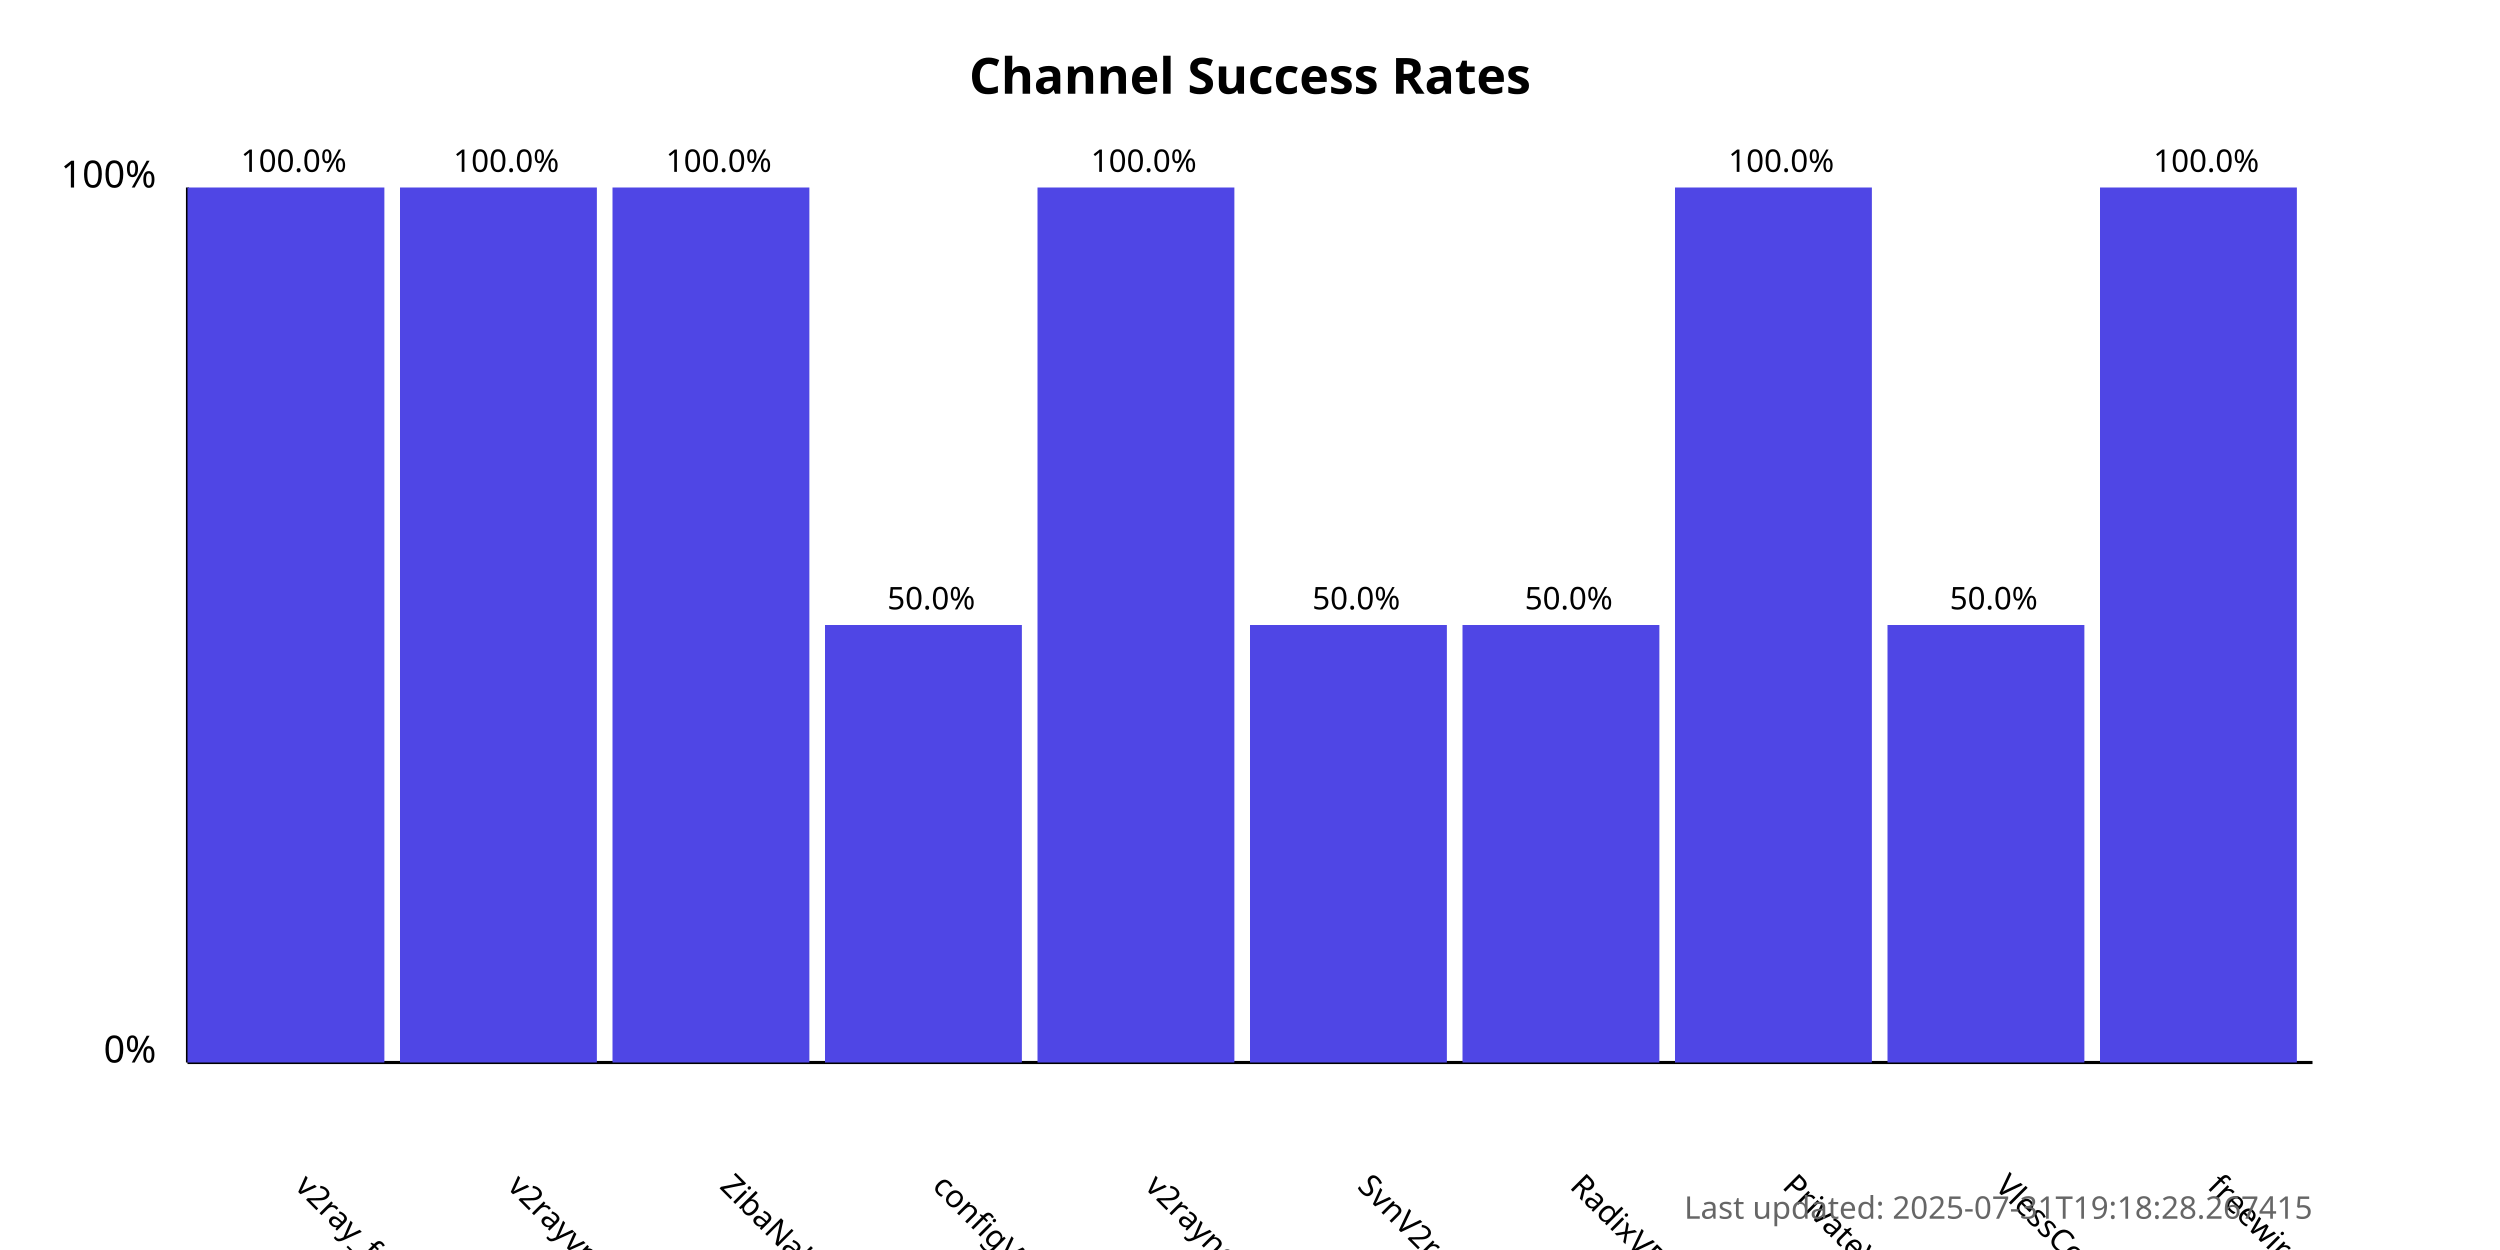
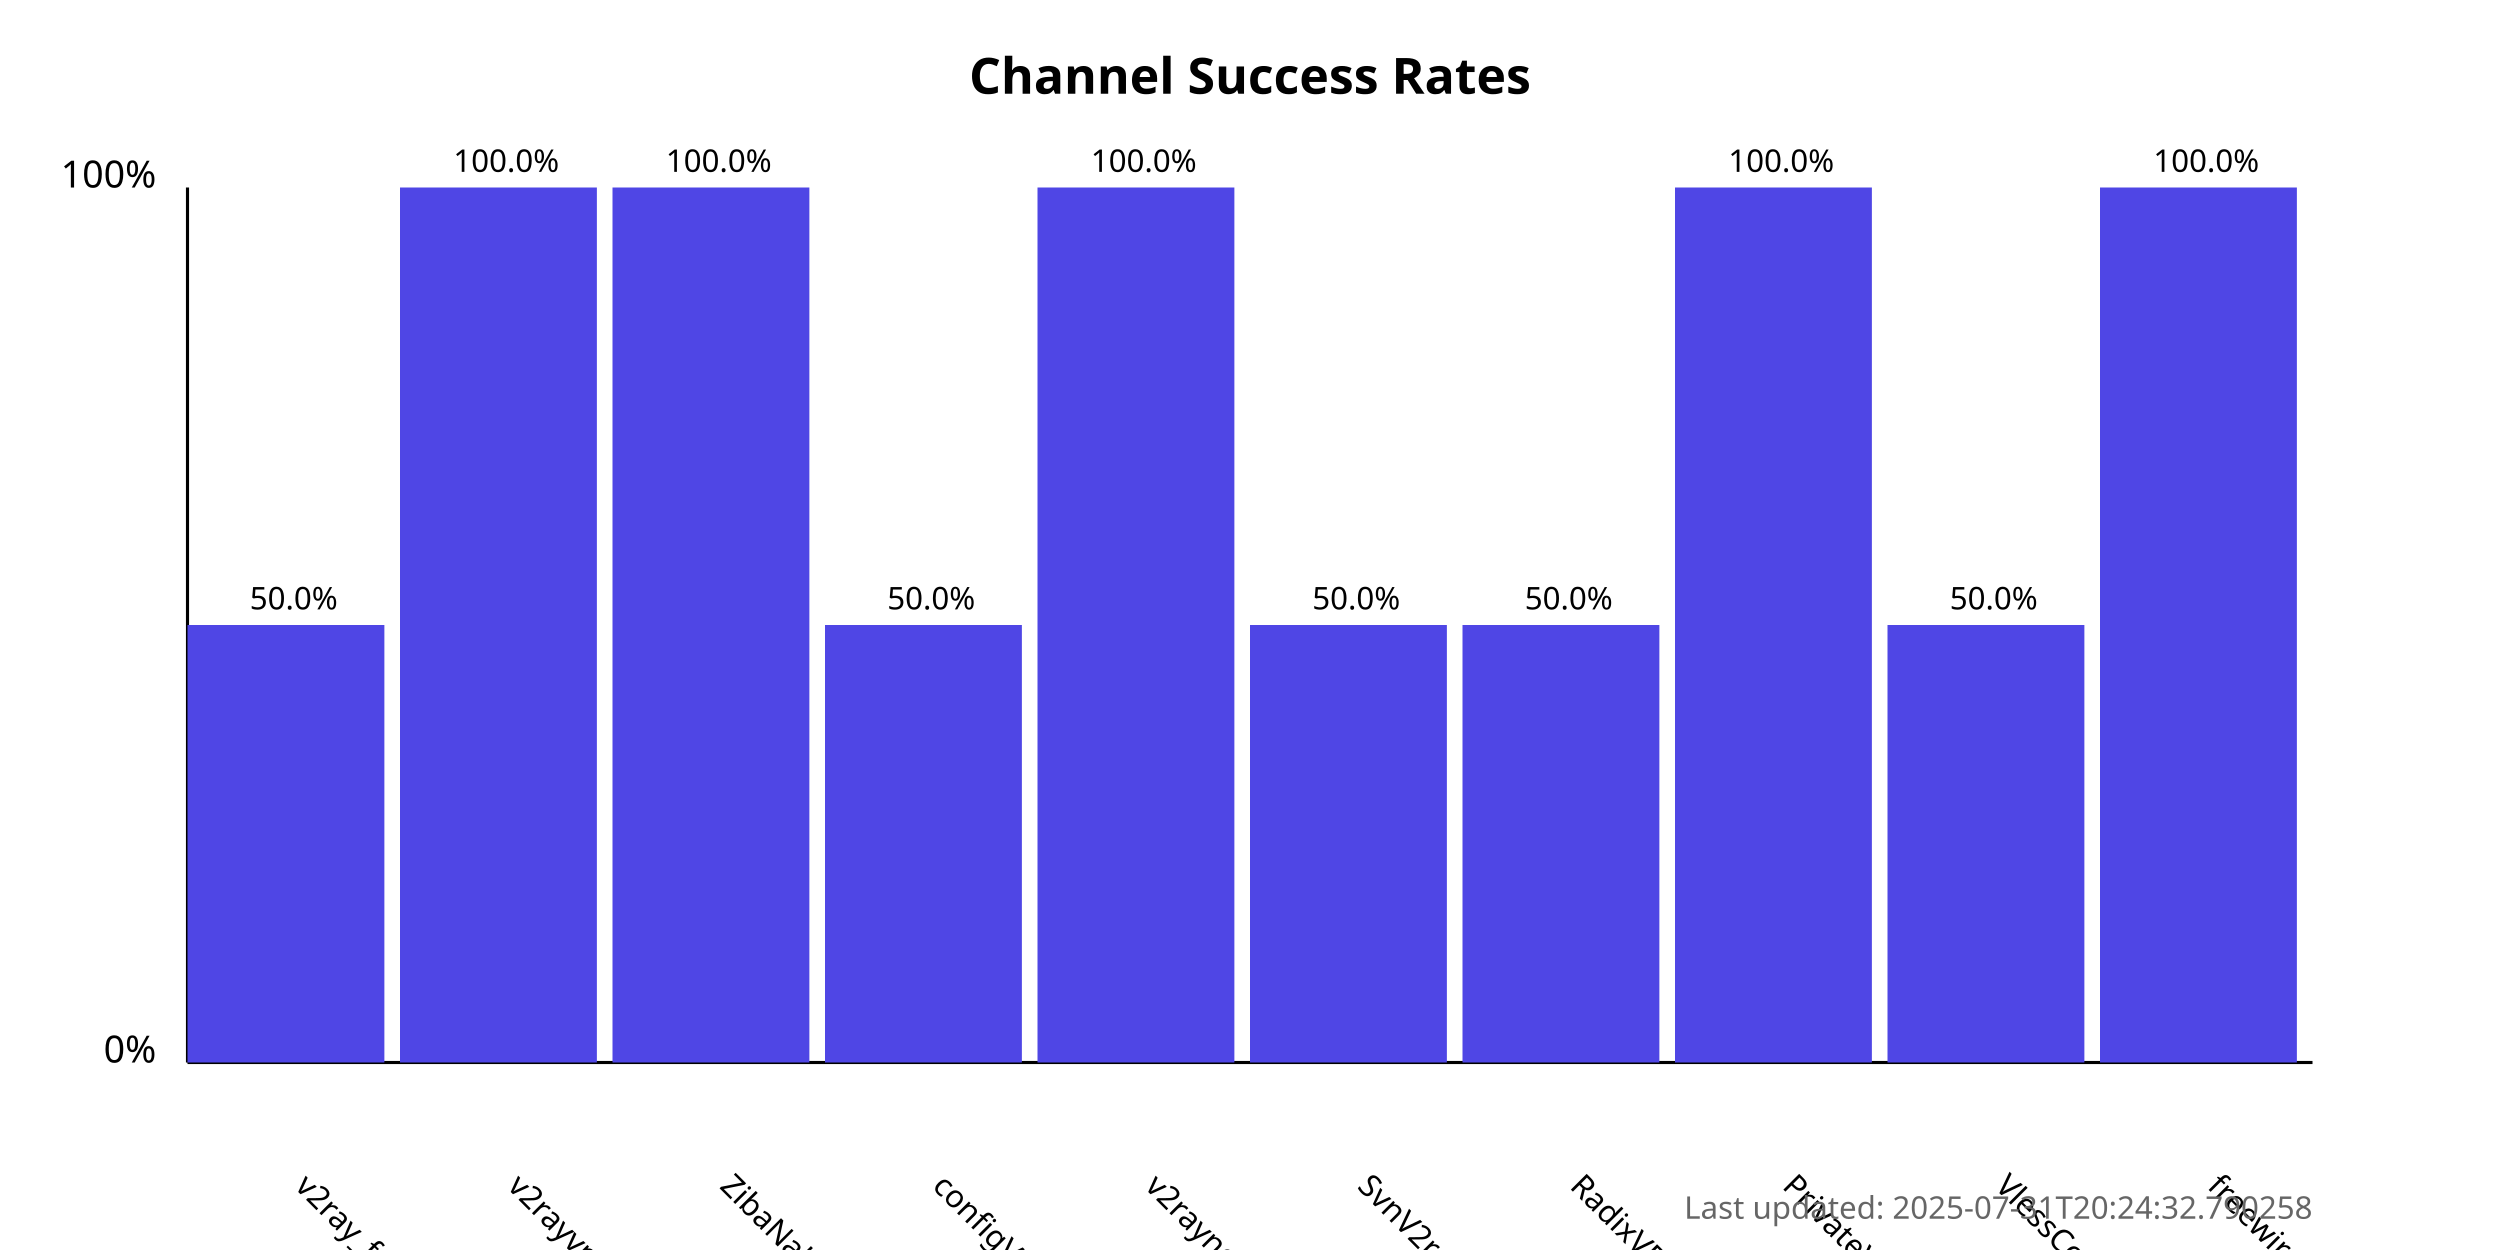
<svg xmlns="http://www.w3.org/2000/svg" width="800" height="400">
  <style>
            .chart-title { font: bold 16px sans-serif; }
            .axis-label { font: 12px sans-serif; }
            .tick-label { font: 10px sans-serif; }
            .bar { fill: #4f46e5; }
            .bar:hover { fill: #6366f1; }
            .timestamp { font: 10px sans-serif; fill: #666; }
        </style>
  <text x="400.0" y="30" text-anchor="middle" class="chart-title">
            Channel Success Rates
        </text>
  <line x1="60" y1="340" x2="60" y2="60" stroke="black" stroke-width="1" />
  <line x1="60" y1="340" x2="740" y2="340" stroke="black" stroke-width="1" />
  <text x="50" y="340" text-anchor="end" class="axis-label">0%</text>
  <text x="50" y="60" text-anchor="end" class="axis-label">100%</text>
  <g>
-     <rect x="60" y="60.0" width="63.0" height="280.0" class="bar" />
+     <rect x="60" y="200.0" width="63.0" height="140.0" class="bar" />
    <text x="94.0" y="380" transform="rotate(45, 94.0, 380)" text-anchor="start" class="tick-label">
                v2ray_free_conf
            </text>
-     <text x="94.0" y="55.0" text-anchor="middle" class="tick-label">
-                 100.0%
+     <text x="94.0" y="195.0" text-anchor="middle" class="tick-label">
+                 50.0%
            </text>
  </g>
  <g>
    <rect x="128.0" y="60.0" width="63.0" height="280.0" class="bar" />
    <text x="162.0" y="380" transform="rotate(45, 162.0, 380)" text-anchor="start" class="tick-label">
                v2rayvpno
            </text>
    <text x="162.0" y="55.0" text-anchor="middle" class="tick-label">
                100.0%
            </text>
  </g>
  <g>
    <rect x="196.0" y="60.0" width="63.0" height="280.0" class="bar" />
    <text x="230.0" y="380" transform="rotate(45, 230.0, 380)" text-anchor="start" class="tick-label">
                ZibaNabz
            </text>
    <text x="230.0" y="55.0" text-anchor="middle" class="tick-label">
                100.0%
            </text>
  </g>
  <g>
    <rect x="264.0" y="200.0" width="63.0" height="140.0" class="bar" />
    <text x="298.0" y="380" transform="rotate(45, 298.0, 380)" text-anchor="start" class="tick-label">
                configV2rayForFree
            </text>
    <text x="298.0" y="195.0" text-anchor="middle" class="tick-label">
                50.0%
            </text>
  </g>
  <g>
    <rect x="332.0" y="60.0" width="63.0" height="280.0" class="bar" />
    <text x="366.0" y="380" transform="rotate(45, 366.0, 380)" text-anchor="start" class="tick-label">
                v2rayngvpn
            </text>
    <text x="366.0" y="55.0" text-anchor="middle" class="tick-label">
                100.0%
            </text>
  </g>
  <g>
    <rect x="400.0" y="200.0" width="63.0" height="140.0" class="bar" />
    <text x="434.0" y="380" transform="rotate(45, 434.0, 380)" text-anchor="start" class="tick-label">
                SvnV2ray
            </text>
    <text x="434.0" y="195.0" text-anchor="middle" class="tick-label">
                50.0%
            </text>
  </g>
  <g>
    <rect x="468.0" y="200.0" width="63.0" height="140.0" class="bar" />
    <text x="502.0" y="380" transform="rotate(45, 502.0, 380)" text-anchor="start" class="tick-label">
                RadixVPN
            </text>
    <text x="502.0" y="195.0" text-anchor="middle" class="tick-label">
                50.0%
            </text>
  </g>
  <g>
    <rect x="536.0" y="60.0" width="63.0" height="280.0" class="bar" />
    <text x="570.0" y="380" transform="rotate(45, 570.0, 380)" text-anchor="start" class="tick-label">
                PrivateVPNs
            </text>
    <text x="570.0" y="55.0" text-anchor="middle" class="tick-label">
                100.0%
            </text>
  </g>
  <g>
    <rect x="604.0" y="200.0" width="63.0" height="140.0" class="bar" />
    <text x="638.0" y="380" transform="rotate(45, 638.0, 380)" text-anchor="start" class="tick-label">
                VlessConfig
            </text>
    <text x="638.0" y="195.0" text-anchor="middle" class="tick-label">
                50.0%
            </text>
  </g>
  <g>
    <rect x="672.0" y="60.0" width="63.0" height="280.0" class="bar" />
    <text x="706.0" y="380" transform="rotate(45, 706.0, 380)" text-anchor="start" class="tick-label">
                freewireguard
            </text>
    <text x="706.0" y="55.0" text-anchor="middle" class="tick-label">
                100.0%
            </text>
  </g>
  <text x="740" y="390" text-anchor="end" class="timestamp">
-             Last updated: 2025-07-31T19:18:28.267415
+             Last updated: 2025-07-31T20:24:32.790258
        </text>
</svg>
